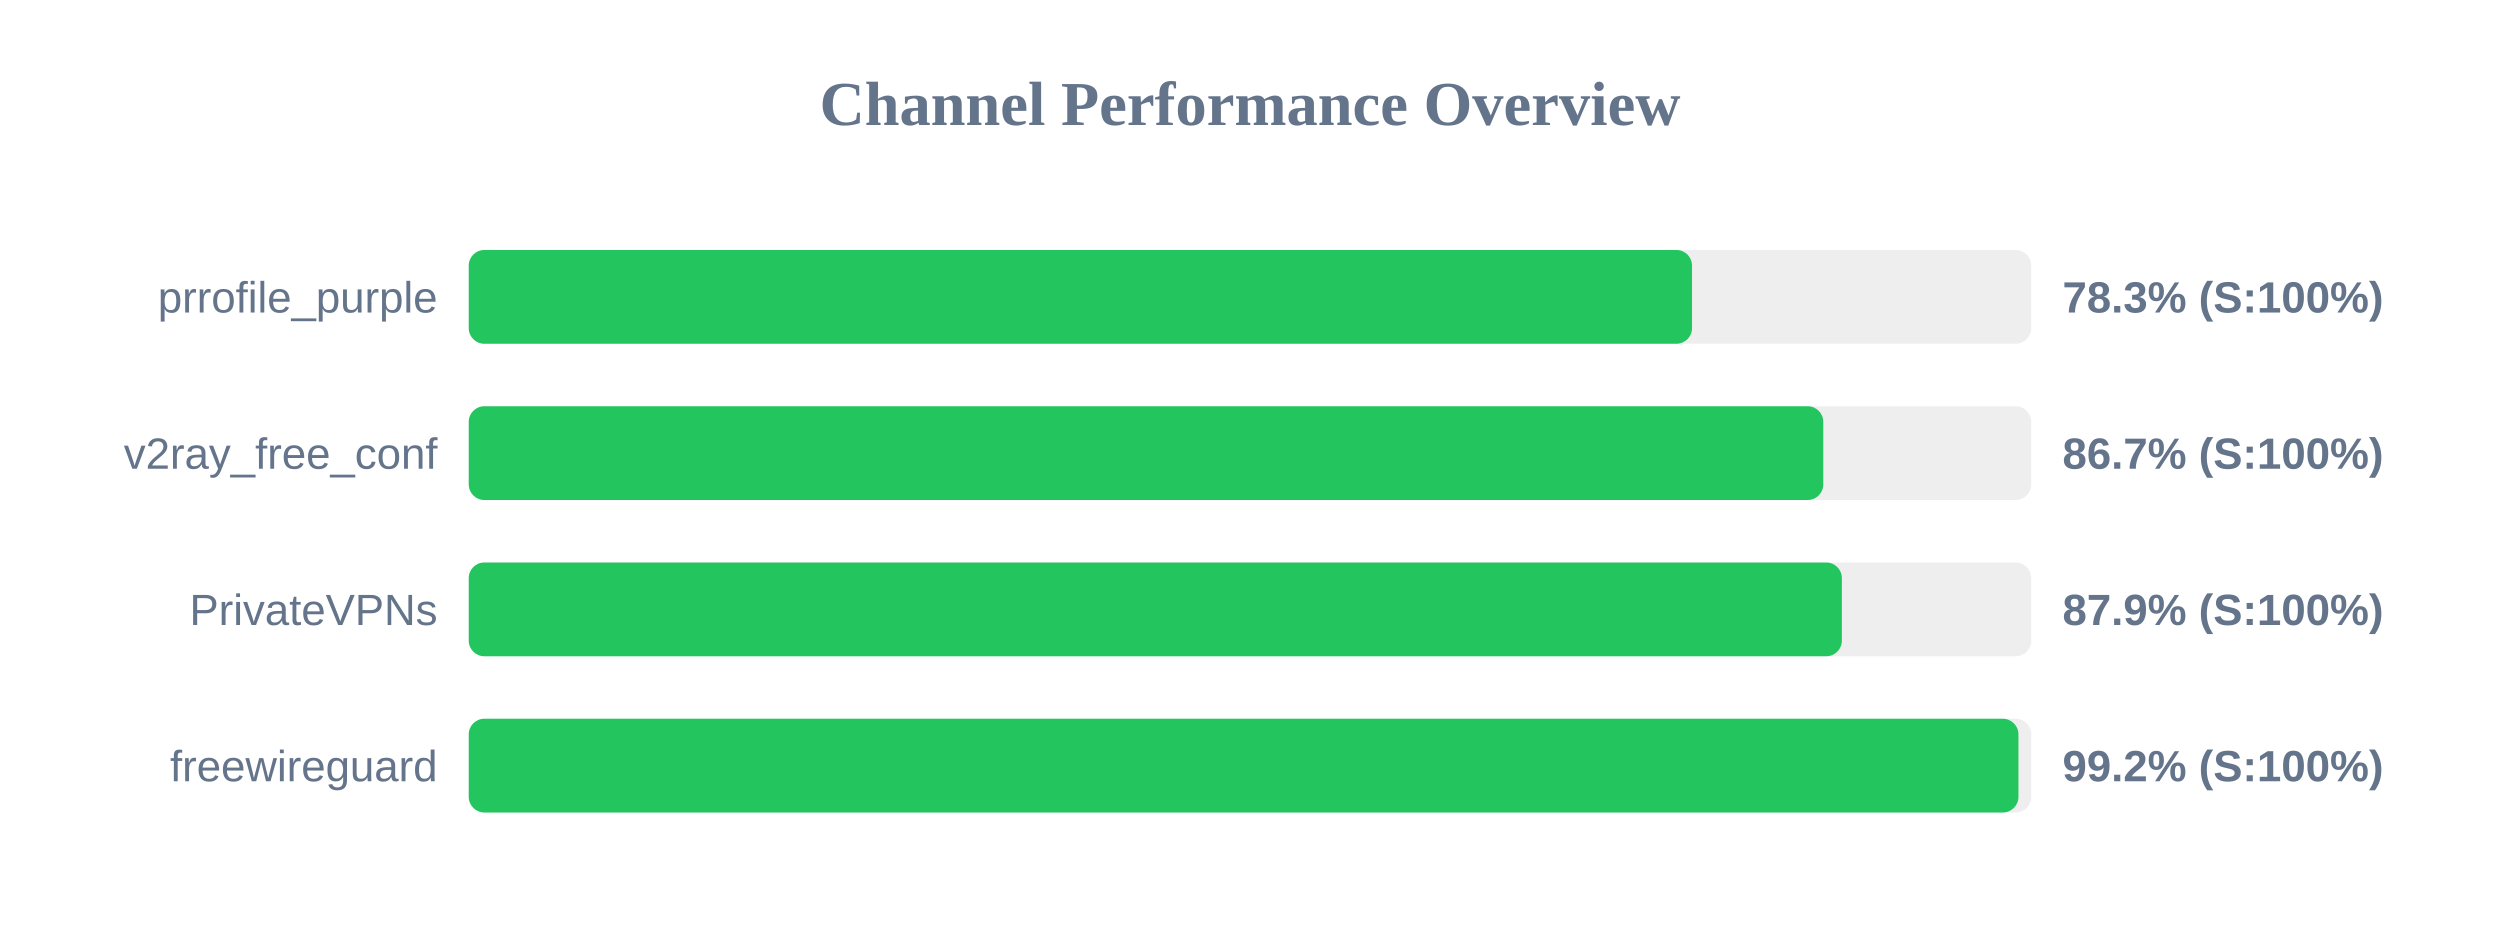
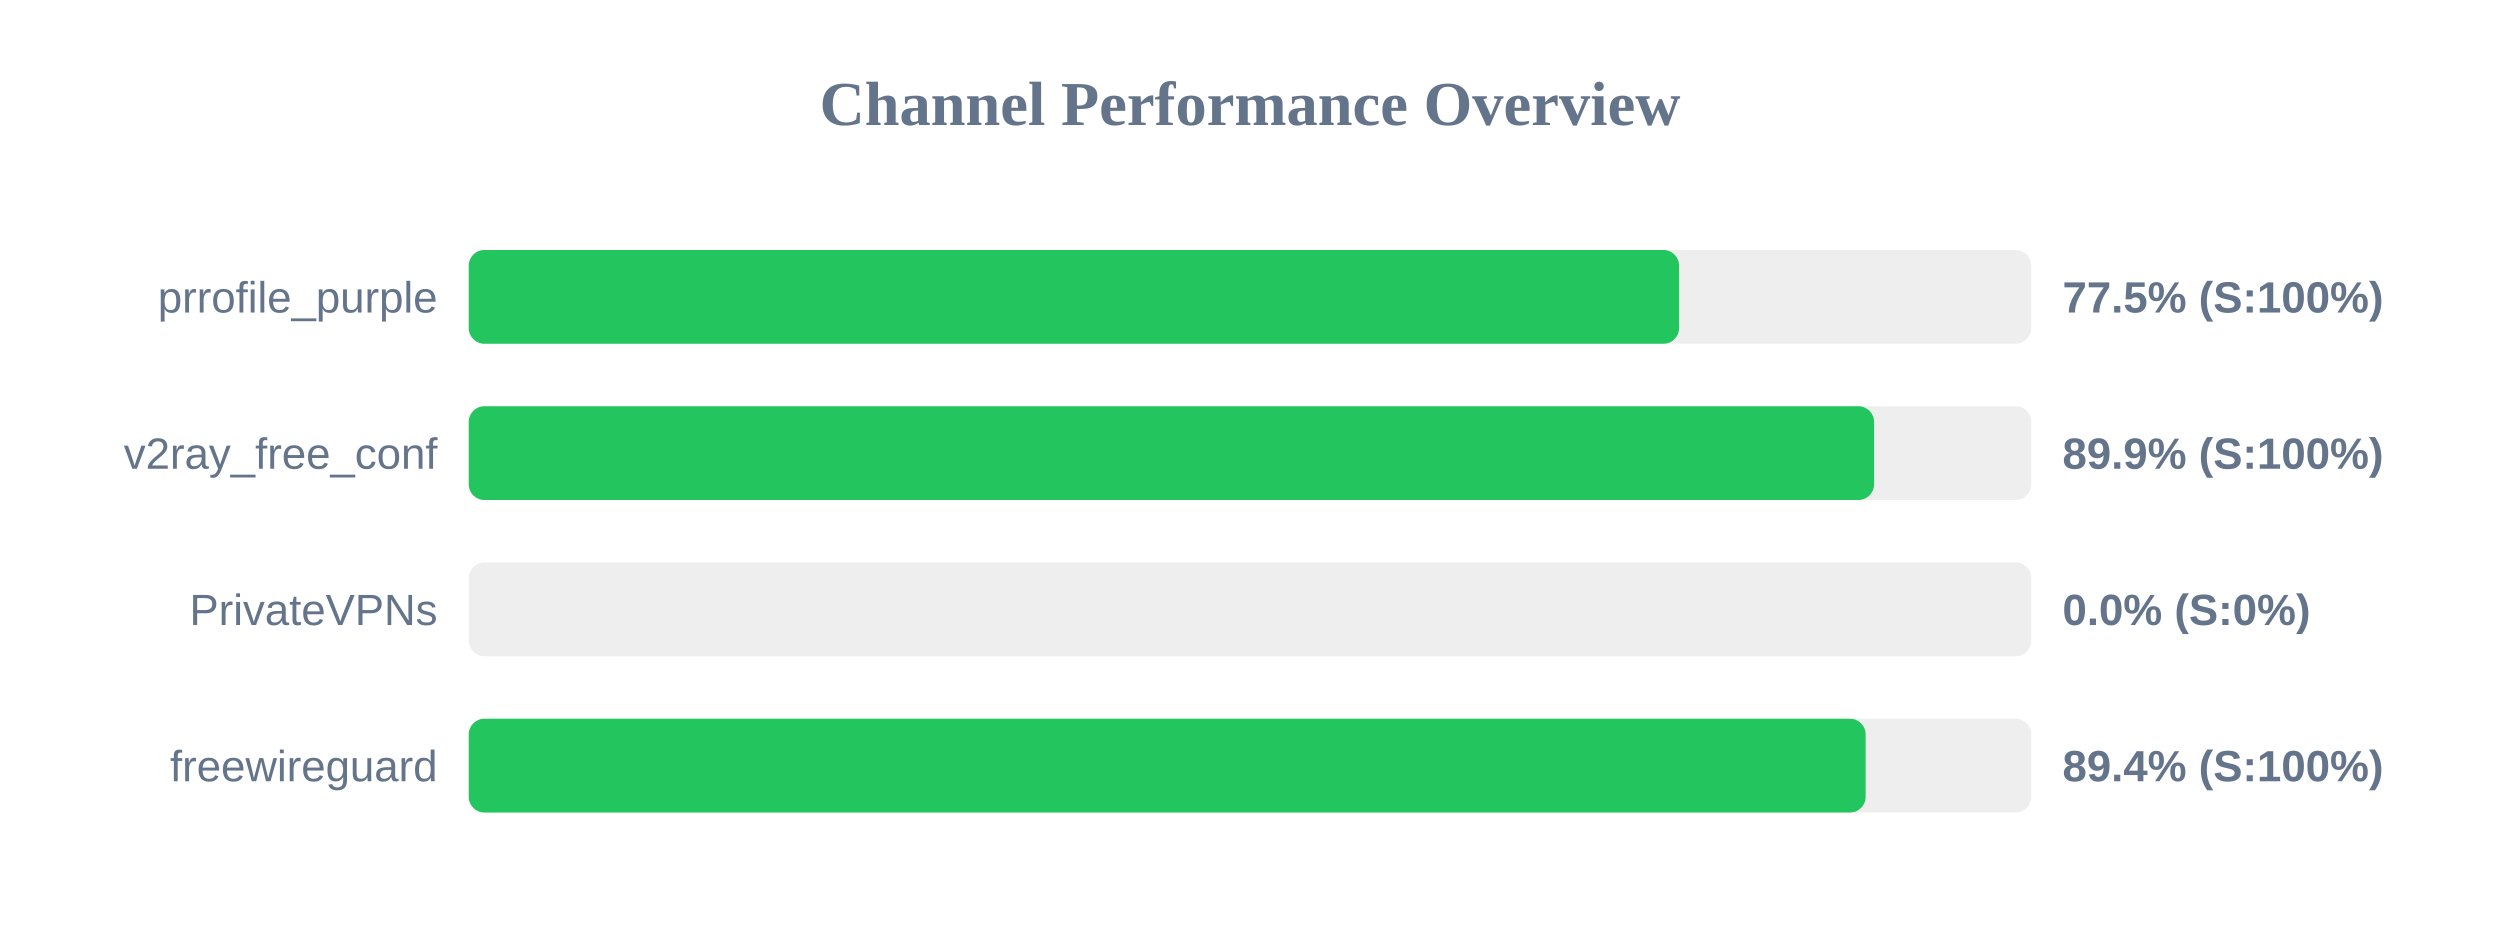
<svg xmlns="http://www.w3.org/2000/svg" width="800" height="300" version="1.1">
  <style>
        .row { font: 14px Arial; fill: #64748b; }
        .score { font: bold 14px Arial; fill: #64748b; }
    </style>
  <text x="400" y="40" text-anchor="middle" font-size="20px" font-weight="bold" fill="#64748b">Channel Performance Overview</text>
  <rect x="150" y="80" width="500" height="30" fill="#eee" rx="5" />
-   <rect x="150" y="80" width="391.45" height="30" fill="#22c55e" rx="5" />
+   <rect x="150" y="80" width="387.3" height="30" fill="#22c55e" rx="5" />
  <text x="140" y="100" text-anchor="end" class="row">prrofile_purple</text>
-   <text x="660" y="100" text-anchor="start" class="score">78.3% (S:100%)</text>
+   <text x="660" y="100" text-anchor="start" class="score">77.5% (S:100%)</text>
  <rect x="150" y="130" width="500" height="30" fill="#eee" rx="5" />
-   <rect x="150" y="130" width="433.45" height="30" fill="#22c55e" rx="5" />
+   <rect x="150" y="130" width="449.7" height="30" fill="#22c55e" rx="5" />
  <text x="140" y="150" text-anchor="end" class="row">v2ray_free_conf</text>
-   <text x="660" y="150" text-anchor="start" class="score">86.7% (S:100%)</text>
+   <text x="660" y="150" text-anchor="start" class="score">89.9% (S:100%)</text>
  <rect x="150" y="180" width="500" height="30" fill="#eee" rx="5" />
-   <rect x="150" y="180" width="439.4" height="30" fill="#22c55e" rx="5" />
+   <rect x="150" y="180" width="0.0" height="30" fill="#ef4444" rx="5" />
  <text x="140" y="200" text-anchor="end" class="row">PrivateVPNs</text>
-   <text x="660" y="200" text-anchor="start" class="score">87.9% (S:100%)</text>
+   <text x="660" y="200" text-anchor="start" class="score">0.0% (S:0%)</text>
  <rect x="150" y="230" width="500" height="30" fill="#eee" rx="5" />
-   <rect x="150" y="230" width="495.9" height="30" fill="#22c55e" rx="5" />
+   <rect x="150" y="230" width="447.0" height="30" fill="#22c55e" rx="5" />
  <text x="140" y="250" text-anchor="end" class="row">freewireguard</text>
-   <text x="660" y="250" text-anchor="start" class="score">99.2% (S:100%)</text>
+   <text x="660" y="250" text-anchor="start" class="score">89.4% (S:100%)</text>
</svg>
